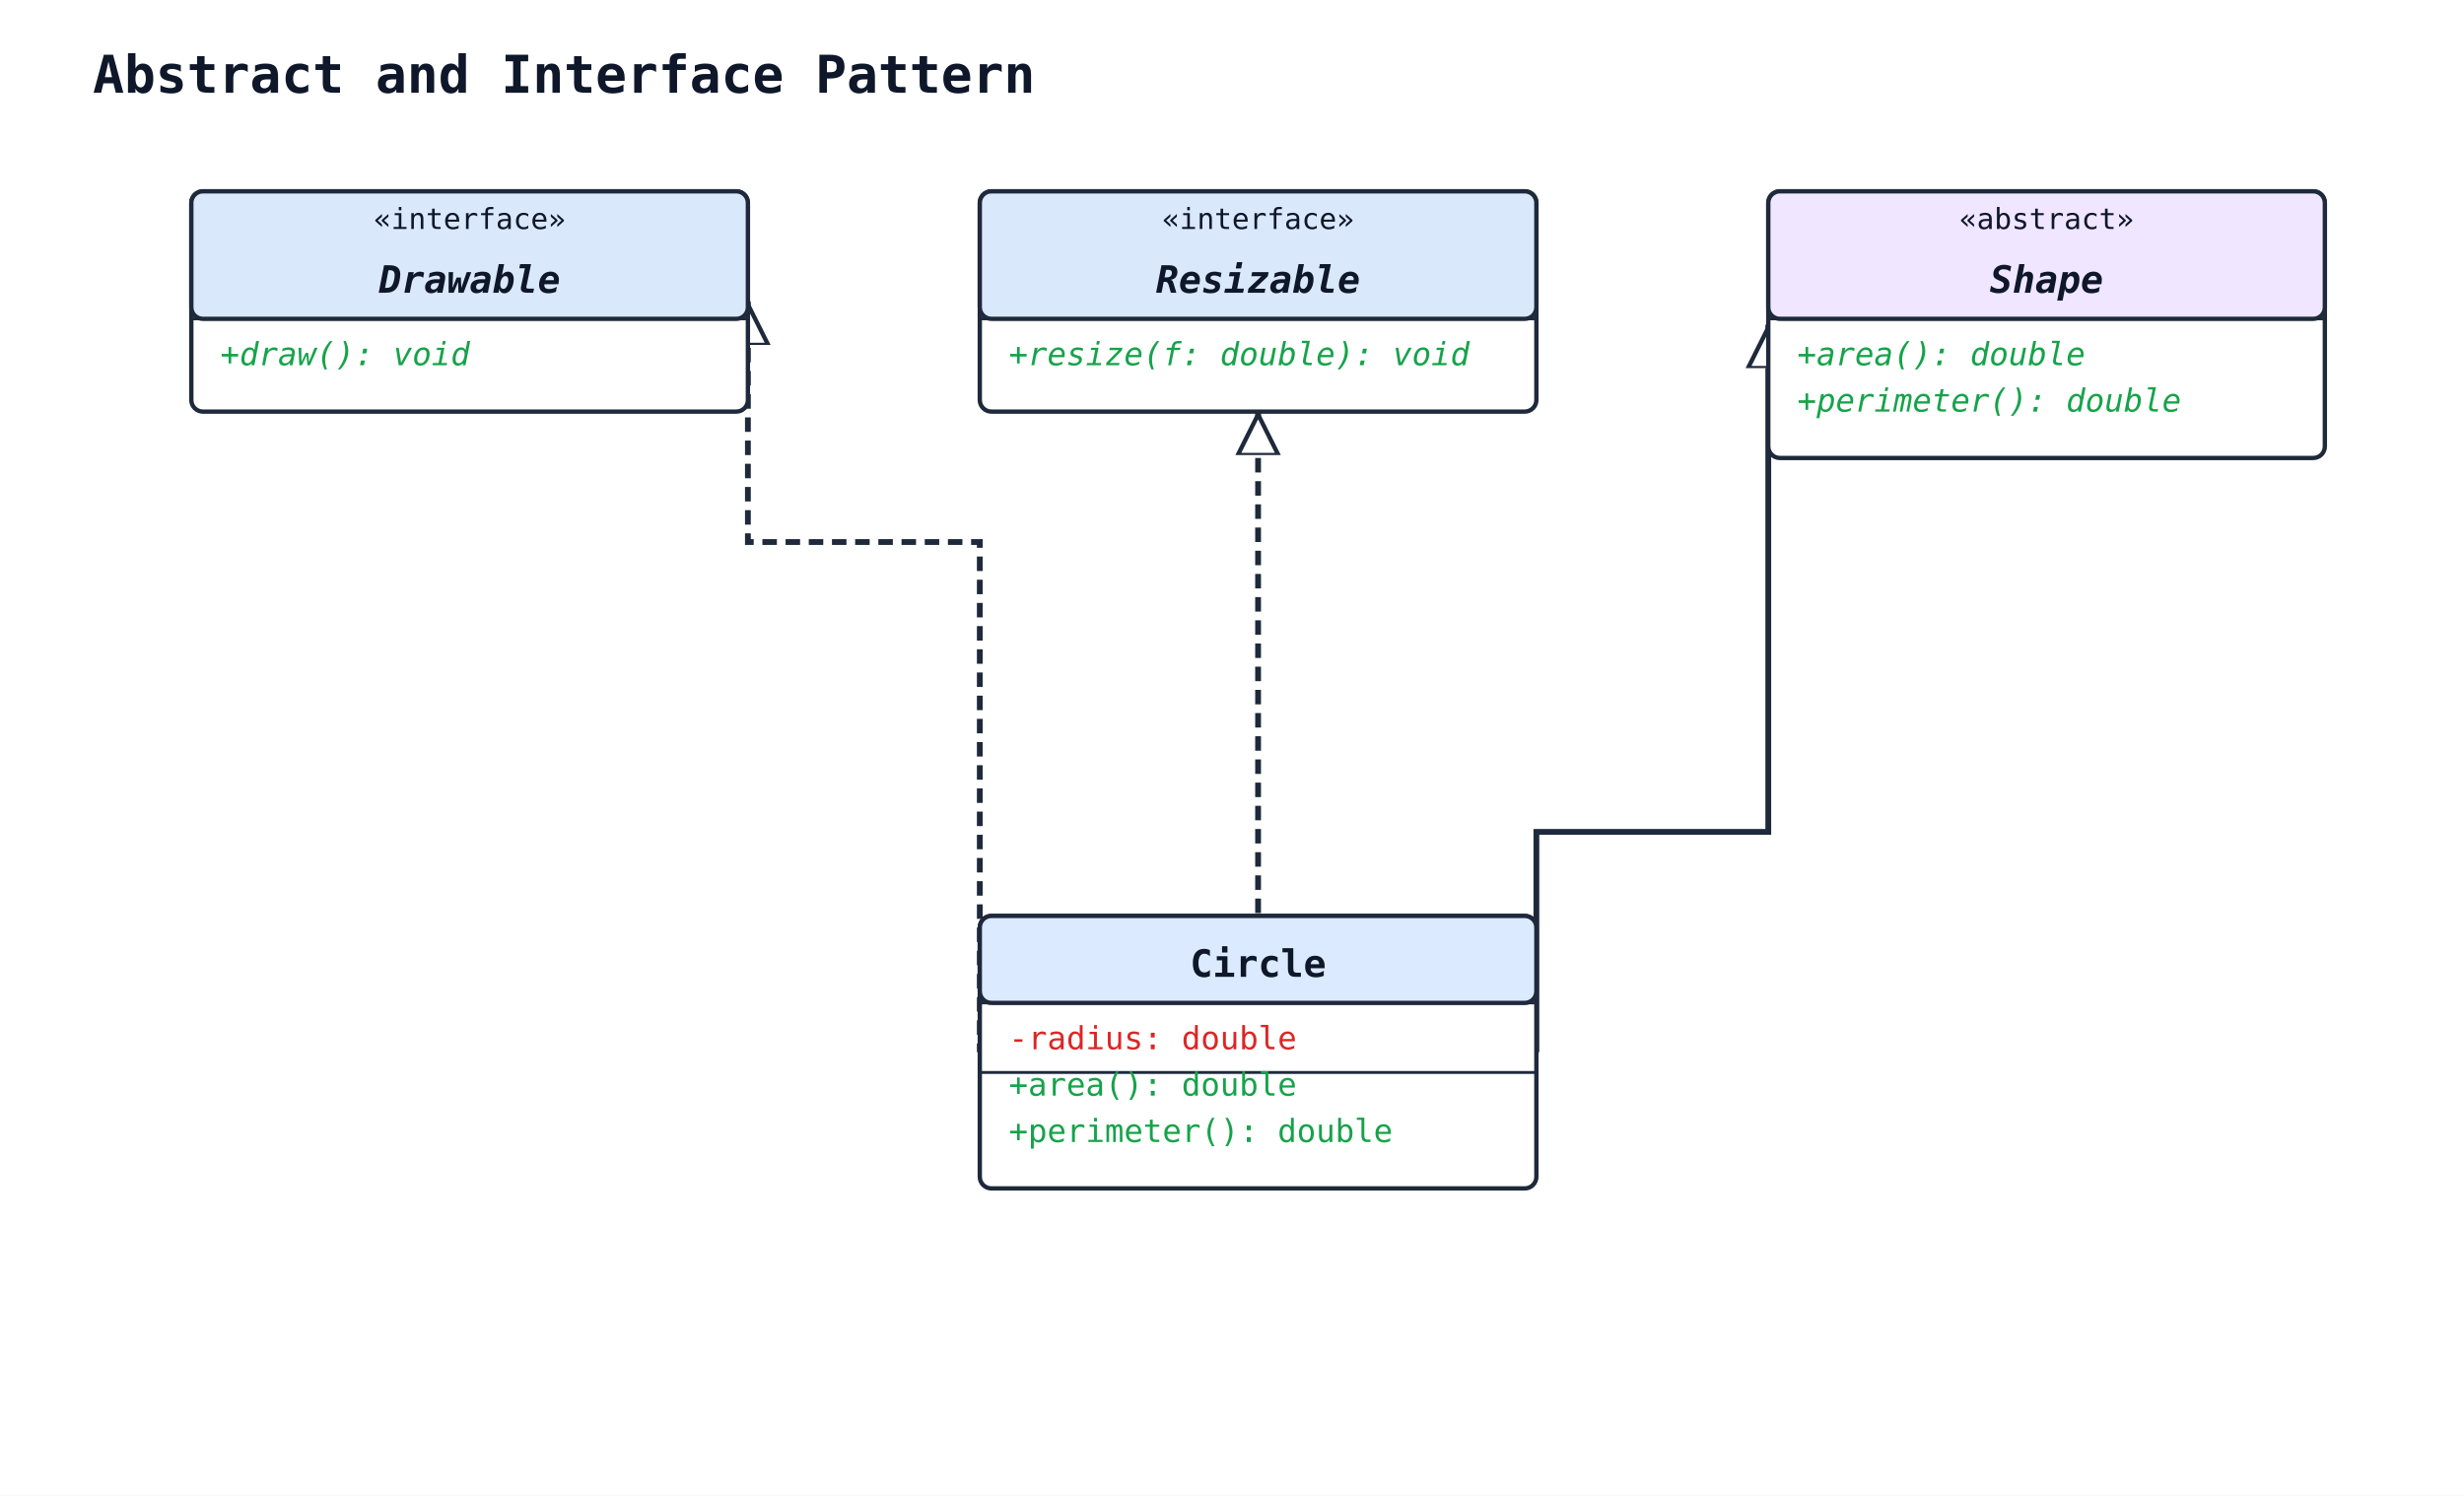
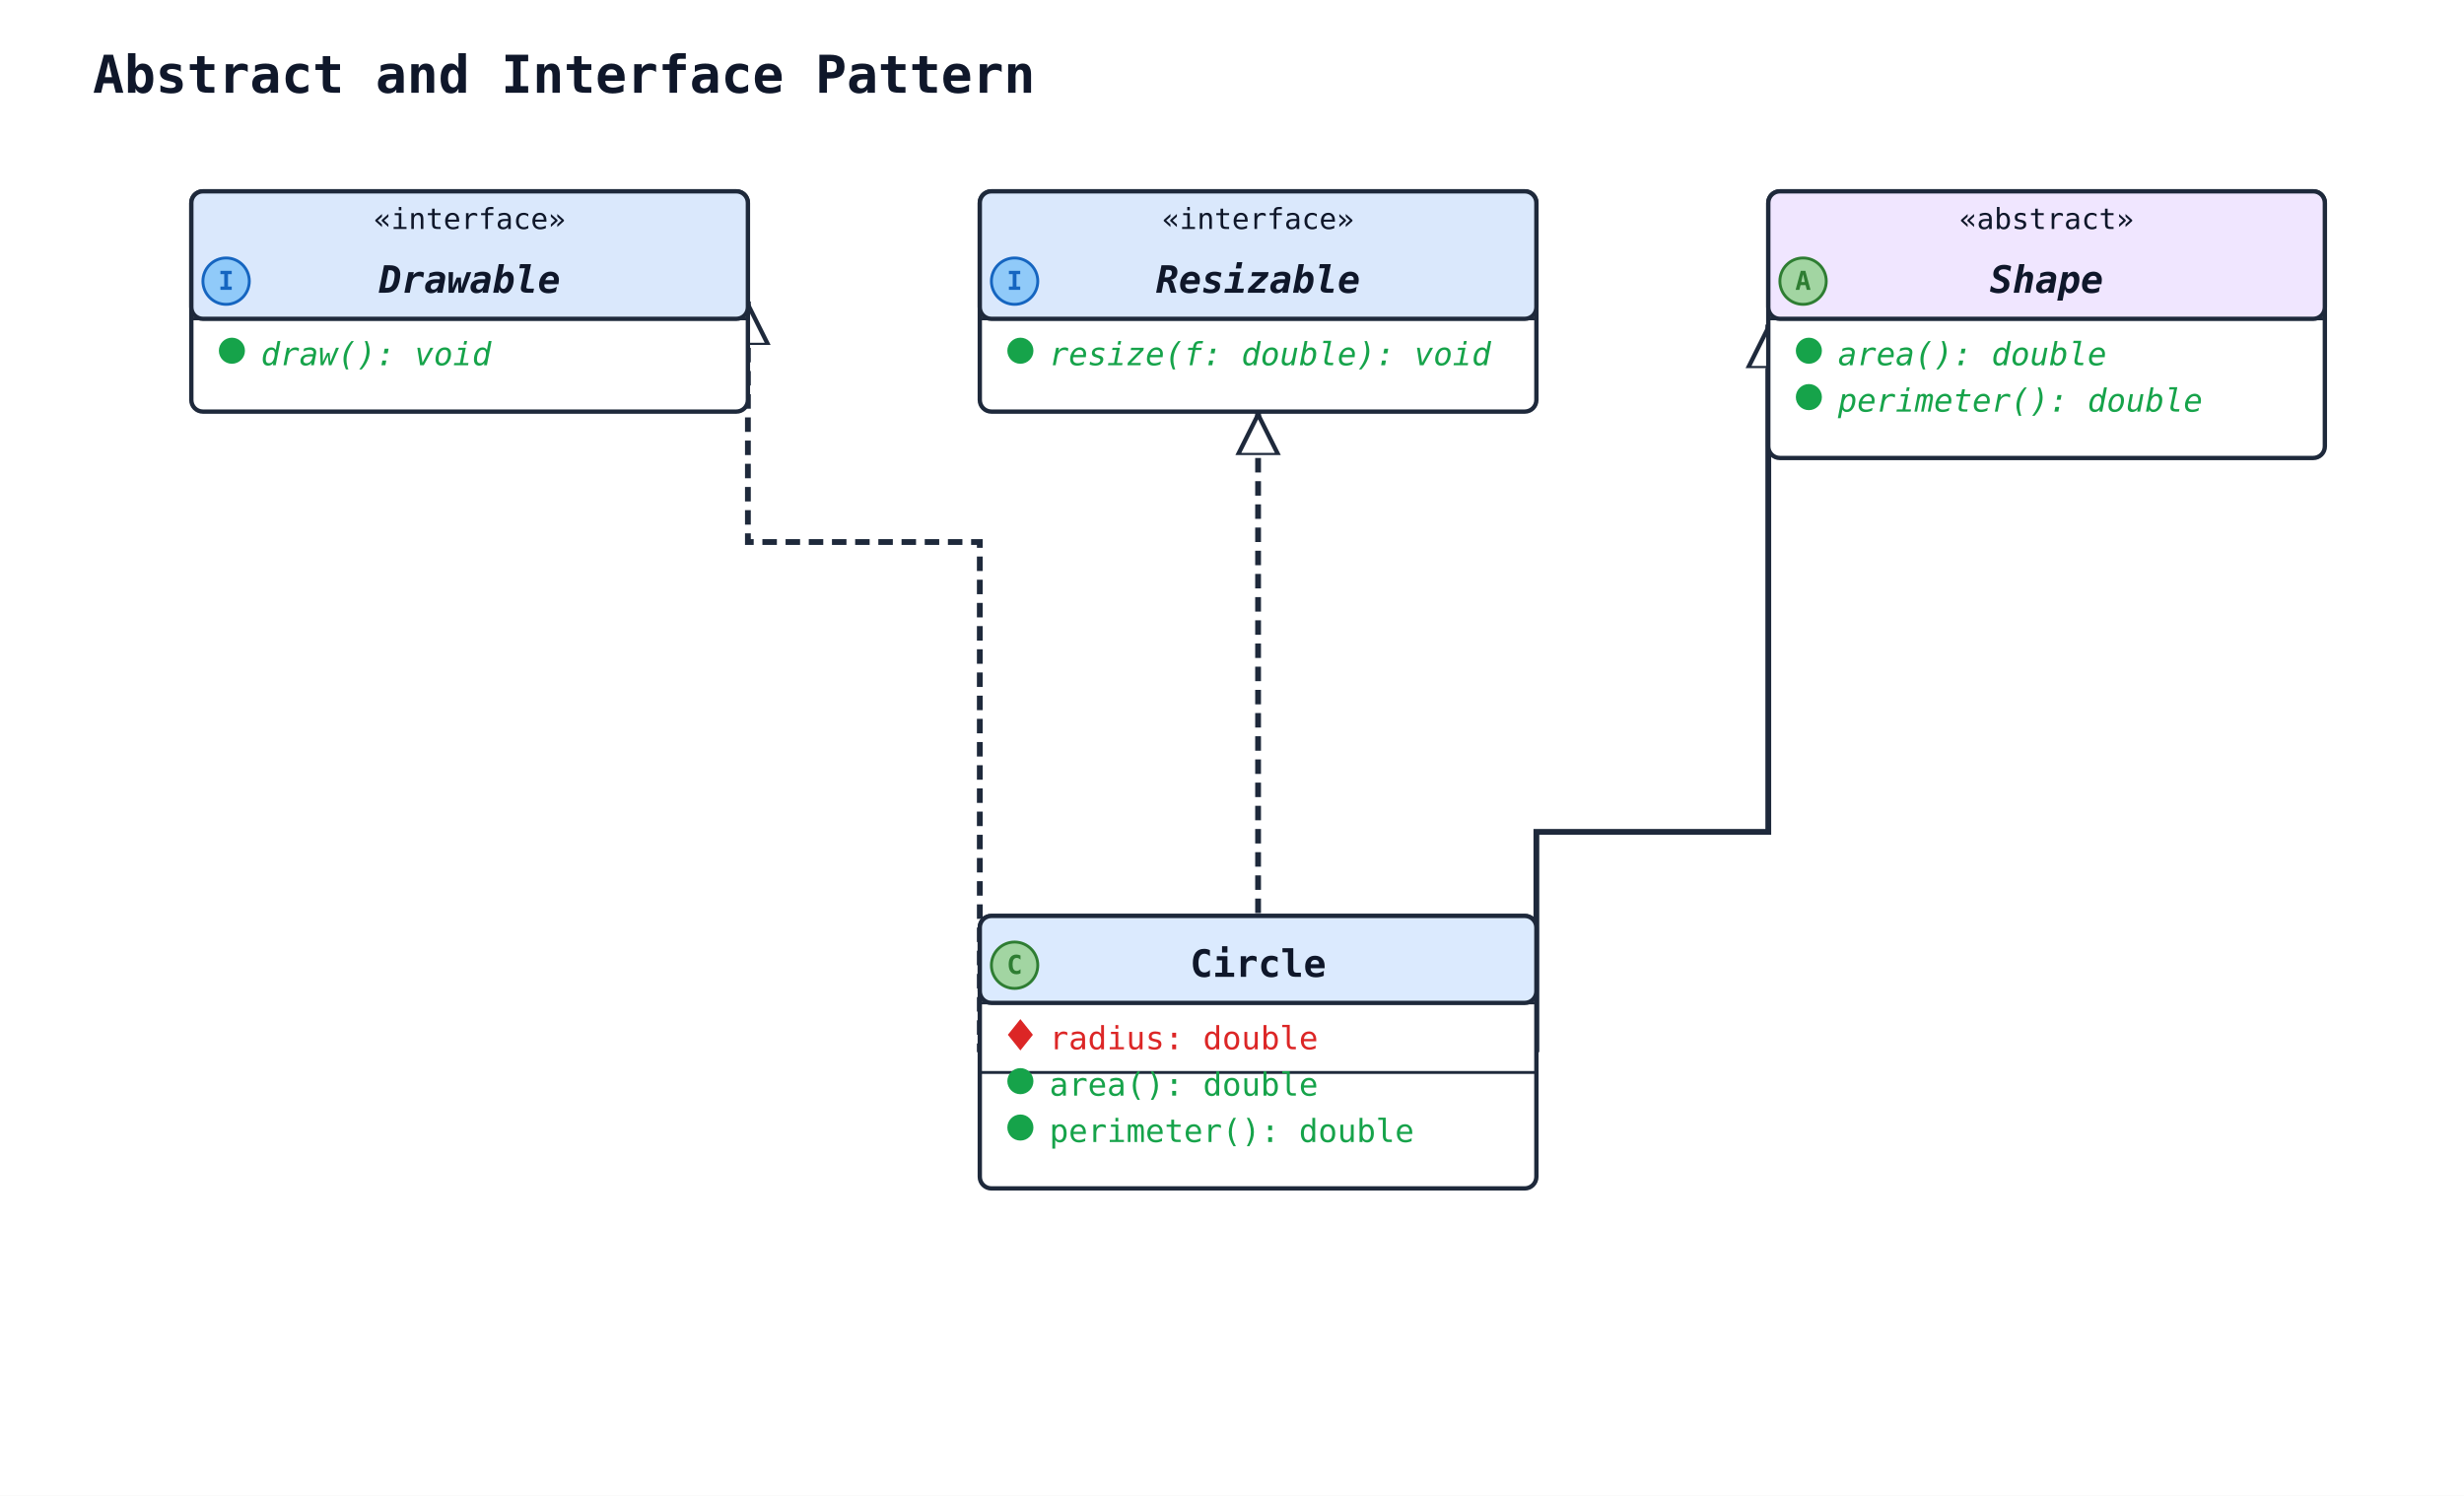
<svg xmlns="http://www.w3.org/2000/svg" width="850" height="516" viewBox="0 0 850 516" data-orientation="TopToBottom">
  <rect width="100%" height="100%" fill="#ffffff" />
  <defs>
    <marker id="arrow-open" viewBox="0 0 10 10" refX="9" refY="5" markerWidth="10" markerHeight="10" markerUnits="userSpaceOnUse" orient="auto-start-reverse">
      <path d="M0,0 L10,5 L0,10" fill="none" stroke="#1e293b" stroke-width="1.5" />
    </marker>
    <marker id="arrow-triangle" viewBox="0 0 16 16" refX="15" refY="8" markerWidth="16" markerHeight="16" markerUnits="userSpaceOnUse" orient="auto-start-reverse">
      <polygon points="0,1 14,8 0,15" fill="#ffffff" stroke="#1e293b" stroke-width="1.5" fill-rule="nonzero" />
    </marker>
    <marker id="arrow-diamond-filled" viewBox="0 0 14 10" refX="13" refY="5" markerWidth="14" markerHeight="10" markerUnits="userSpaceOnUse" orient="auto-start-reverse">
      <path d="M0,5 L7,0 L14,5 L7,10 z" fill="#1e293b" stroke="#1e293b" stroke-width="1" />
    </marker>
    <marker id="arrow-diamond-open" viewBox="0 0 14 10" refX="13" refY="5" markerWidth="14" markerHeight="10" markerUnits="userSpaceOnUse" orient="auto-start-reverse">
      <path d="M0,5 L7,0 L14,5 L7,10 z" fill="#ffffff" stroke="#1e293b" stroke-width="1" />
    </marker>
  </defs>
  <defs>
    <marker id="arrow-triangle-filled" viewBox="0 0 12 12" refX="11" refY="6" markerWidth="12" markerHeight="12" markerUnits="userSpaceOnUse" orient="auto-start-reverse">
      <polygon points="0,0 12,6 0,12" fill="#1e293b" stroke="#1e293b" stroke-width="1.5" />
    </marker>
    <marker id="arrow-box-filled" viewBox="0 0 12 12" refX="11" refY="6" markerWidth="12" markerHeight="12" markerUnits="userSpaceOnUse" orient="auto-start-reverse">
      <rect x="2" y="2" width="8" height="8" fill="#1e293b" stroke="#1e293b" stroke-width="1.5" />
    </marker>
    <marker id="arrow-plus" viewBox="0 0 12 12" refX="11" refY="6" markerWidth="12" markerHeight="12" markerUnits="userSpaceOnUse" orient="auto-start-reverse">
      <path d="M6,1 L6,11 M1,6 L11,6" fill="none" stroke="#1e293b" stroke-width="1.8" stroke-linecap="round" />
    </marker>
    <marker id="arrow-cross" viewBox="0 0 12 12" refX="11" refY="6" markerWidth="12" markerHeight="12" markerUnits="userSpaceOnUse" orient="auto-start-reverse">
      <path d="M2,2 L10,10 M10,2 L2,10" fill="none" stroke="#1e293b" stroke-width="1.8" stroke-linecap="round" />
    </marker>
    <marker id="arrow-bracket-open" viewBox="0 0 12 14" refX="11" refY="7" markerWidth="12" markerHeight="14" markerUnits="userSpaceOnUse" orient="auto-start-reverse">
      <path d="M10,1 L4,1 L4,13 L10,13" fill="none" stroke="#1e293b" stroke-width="1.8" stroke-linecap="round" stroke-linejoin="round" />
    </marker>
    <marker id="arrow-circle-open" viewBox="0 0 12 12" refX="11" refY="6" markerWidth="12" markerHeight="12" markerUnits="userSpaceOnUse" orient="auto-start-reverse">
      <circle cx="6" cy="6" r="4" fill="#ffffff" stroke="#1e293b" stroke-width="1.5" />
    </marker>
    <marker id="arrow-circle-filled" viewBox="0 0 12 12" refX="11" refY="6" markerWidth="12" markerHeight="12" markerUnits="userSpaceOnUse" orient="auto-start-reverse">
      <circle cx="6" cy="6" r="4" fill="#1e293b" stroke="#1e293b" stroke-width="1.5" />
    </marker>
    <marker id="arrow-double-open" viewBox="0 0 16 12" refX="15" refY="6" markerWidth="16" markerHeight="12" markerUnits="userSpaceOnUse" orient="auto-start-reverse">
      <path d="M0,1 L8,6 L0,11 M7,1 L15,6 L7,11" fill="none" stroke="#1e293b" stroke-width="1.5" stroke-linejoin="round" />
    </marker>
  </defs>
  <text x="32" y="32" font-family="monospace" font-size="18" font-weight="600" fill="#0f172a">Abstract and Interface Pattern</text>
  <polyline class="uml-relation" data-uml-from="Shape" data-uml-to="Circle" data-uml-arrow="&lt;|--" points="610,112 610,287 530,287 530,363" fill="none" stroke="#1e293b" stroke-width="2" marker-start="url(#arrow-triangle)" />
  <polyline class="uml-relation" data-uml-from="Drawable" data-uml-to="Circle" data-uml-arrow="&lt;|.." points="258,104 258,187 338,187 338,363" fill="none" stroke="#1e293b" stroke-width="2" stroke-dasharray="5 3" marker-start="url(#arrow-triangle)" />
  <polyline class="uml-relation" data-uml-from="Resizable" data-uml-to="Circle" data-uml-arrow="&lt;|.." points="434,142 434,229 434,316" fill="none" stroke="#1e293b" stroke-width="2" stroke-dasharray="5 3" marker-start="url(#arrow-triangle)" />
  <rect x="610" y="66" width="192" height="92" rx="4" ry="4" fill="#ffffff" stroke="#1e293b" stroke-width="1.5" />
  <rect x="610" y="66" width="192" height="44" rx="4" ry="4" fill="#f0e6ff" stroke="#1e293b" stroke-width="1.5" />
  <line x1="610" y1="110" x2="802" y2="110" stroke="#1e293b" stroke-width="1" />
  <text x="706" y="79" text-anchor="middle" font-family="monospace" font-size="10" fill="#0f172a">«abstract»</text>
+   <circle class="uml-class-badge" cx="622" cy="97" r="8" fill="#A2D5A2" stroke="#2E7D32" stroke-width="1" />
+   <text x="622" y="100" text-anchor="middle" font-family="monospace" font-size="9" font-weight="700" fill="#2E7D32">A</text>
  <text x="706" y="101" text-anchor="middle" font-family="monospace" font-size="13" font-weight="600" fill="#0f172a" font-style="italic">Shape</text>
-   <text class="uml-member" data-uml-visibility="public" data-uml-modifier="abstract" x="620" y="126" font-family="monospace" font-size="11" fill="#16a34a" font-style="italic">+area(): double</text>
-   <text class="uml-member" data-uml-visibility="public" data-uml-modifier="abstract" x="620" y="142" font-family="monospace" font-size="11" fill="#16a34a" font-style="italic">+perimeter(): double</text>
+   <circle class="uml-vis-glyph" cx="624" cy="121" r="4" fill="#16a34a" stroke="#16a34a" stroke-width="1" />
+   <text class="uml-member" data-uml-visibility="public" data-uml-modifier="abstract" x="634" y="126" font-family="monospace" font-size="11" fill="#16a34a" font-style="italic">area(): double</text>
+   <circle class="uml-vis-glyph" cx="624" cy="137" r="4" fill="#16a34a" stroke="#16a34a" stroke-width="1" />
+   <text class="uml-member" data-uml-visibility="public" data-uml-modifier="abstract" x="634" y="142" font-family="monospace" font-size="11" fill="#16a34a" font-style="italic">perimeter(): double</text>
  <rect x="66" y="66" width="192" height="76" rx="4" ry="4" fill="#ffffff" stroke="#1e293b" stroke-width="1.5" />
  <rect x="66" y="66" width="192" height="44" rx="4" ry="4" fill="#dae8fc" stroke="#1e293b" stroke-width="1.5" />
  <line x1="66" y1="110" x2="258" y2="110" stroke="#1e293b" stroke-width="1" />
  <text x="162" y="79" text-anchor="middle" font-family="monospace" font-size="10" fill="#0f172a">«interface»</text>
+   <circle class="uml-class-badge" cx="78" cy="97" r="8" fill="#90CAF9" stroke="#1565C0" stroke-width="1" />
+   <text x="78" y="100" text-anchor="middle" font-family="monospace" font-size="9" font-weight="700" fill="#1565C0">I</text>
  <text x="162" y="101" text-anchor="middle" font-family="monospace" font-size="13" font-weight="600" fill="#0f172a" font-style="italic">Drawable</text>
-   <text class="uml-member" data-uml-visibility="public" x="76" y="126" font-family="monospace" font-size="11" fill="#16a34a" font-style="italic">+draw(): void</text>
+   <circle class="uml-vis-glyph" cx="80" cy="121" r="4" fill="#16a34a" stroke="#16a34a" stroke-width="1" />
+   <text class="uml-member" data-uml-visibility="public" x="90" y="126" font-family="monospace" font-size="11" fill="#16a34a" font-style="italic">draw(): void</text>
  <rect x="338" y="66" width="192" height="76" rx="4" ry="4" fill="#ffffff" stroke="#1e293b" stroke-width="1.5" />
  <rect x="338" y="66" width="192" height="44" rx="4" ry="4" fill="#dae8fc" stroke="#1e293b" stroke-width="1.5" />
  <line x1="338" y1="110" x2="530" y2="110" stroke="#1e293b" stroke-width="1" />
  <text x="434" y="79" text-anchor="middle" font-family="monospace" font-size="10" fill="#0f172a">«interface»</text>
+   <circle class="uml-class-badge" cx="350" cy="97" r="8" fill="#90CAF9" stroke="#1565C0" stroke-width="1" />
+   <text x="350" y="100" text-anchor="middle" font-family="monospace" font-size="9" font-weight="700" fill="#1565C0">I</text>
  <text x="434" y="101" text-anchor="middle" font-family="monospace" font-size="13" font-weight="600" fill="#0f172a" font-style="italic">Resizable</text>
-   <text class="uml-member" data-uml-visibility="public" x="348" y="126" font-family="monospace" font-size="11" fill="#16a34a" font-style="italic">+resize(f: double): void</text>
+   <circle class="uml-vis-glyph" cx="352" cy="121" r="4" fill="#16a34a" stroke="#16a34a" stroke-width="1" />
+   <text class="uml-member" data-uml-visibility="public" x="362" y="126" font-family="monospace" font-size="11" fill="#16a34a" font-style="italic">resize(f: double): void</text>
  <rect x="338" y="316" width="192" height="94" rx="4" ry="4" fill="#ffffff" stroke="#1e293b" stroke-width="1.5" />
  <rect x="338" y="316" width="192" height="30" rx="4" ry="4" fill="#dbeafe" stroke="#1e293b" stroke-width="1.5" />
  <line x1="338" y1="346" x2="530" y2="346" stroke="#1e293b" stroke-width="1" />
+   <circle class="uml-class-badge" cx="350" cy="333" r="8" fill="#A2D5A2" stroke="#2E7D32" stroke-width="1" />
+   <text x="350" y="336" text-anchor="middle" font-family="monospace" font-size="9" font-weight="700" fill="#2E7D32">C</text>
  <text x="434" y="337" text-anchor="middle" font-family="monospace" font-size="13" font-weight="600" fill="#0f172a">Circle</text>
-   <text class="uml-member" data-uml-visibility="private" x="348" y="362" font-family="monospace" font-size="11" fill="#dc2626">-radius: double</text>
+   <polygon class="uml-vis-glyph" points="352,352 356,357 352,362 348,357" fill="#dc2626" stroke="#dc2626" stroke-width="0.5" />
+   <text class="uml-member" data-uml-visibility="private" x="362" y="362" font-family="monospace" font-size="11" fill="#dc2626">radius: double</text>
  <line x1="338" y1="370" x2="530" y2="370" stroke="#1e293b" stroke-width="1" />
-   <text class="uml-member" data-uml-visibility="public" x="348" y="378" font-family="monospace" font-size="11" fill="#16a34a">+area(): double</text>
-   <text class="uml-member" data-uml-visibility="public" x="348" y="394" font-family="monospace" font-size="11" fill="#16a34a">+perimeter(): double</text>
+   <circle class="uml-vis-glyph" cx="352" cy="373" r="4" fill="#16a34a" stroke="#16a34a" stroke-width="1" />
+   <text class="uml-member" data-uml-visibility="public" x="362" y="378" font-family="monospace" font-size="11" fill="#16a34a">area(): double</text>
+   <circle class="uml-vis-glyph" cx="352" cy="389" r="4" fill="#16a34a" stroke="#16a34a" stroke-width="1" />
+   <text class="uml-member" data-uml-visibility="public" x="362" y="394" font-family="monospace" font-size="11" fill="#16a34a">perimeter(): double</text>
</svg>
